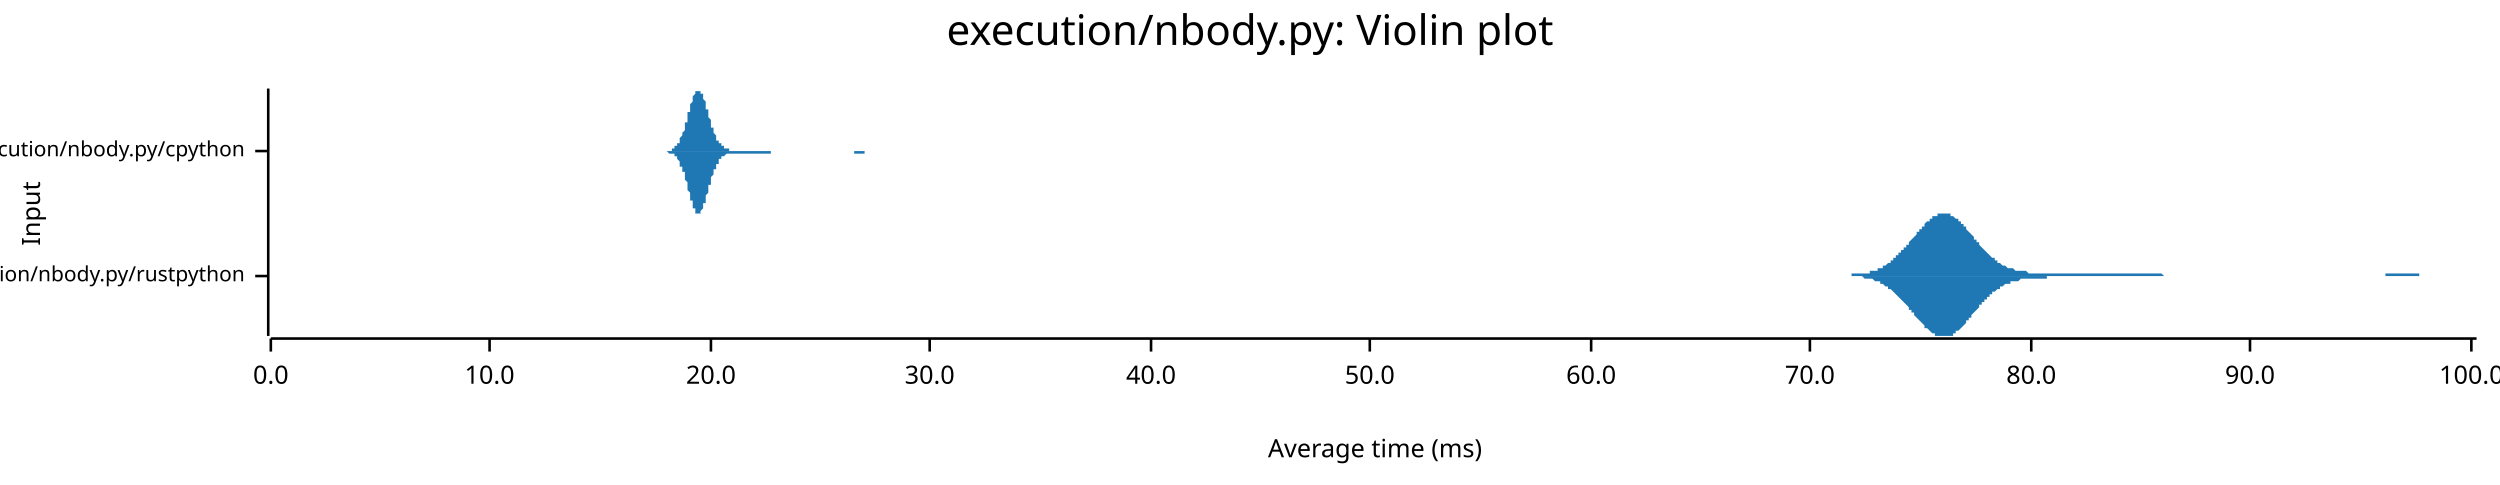
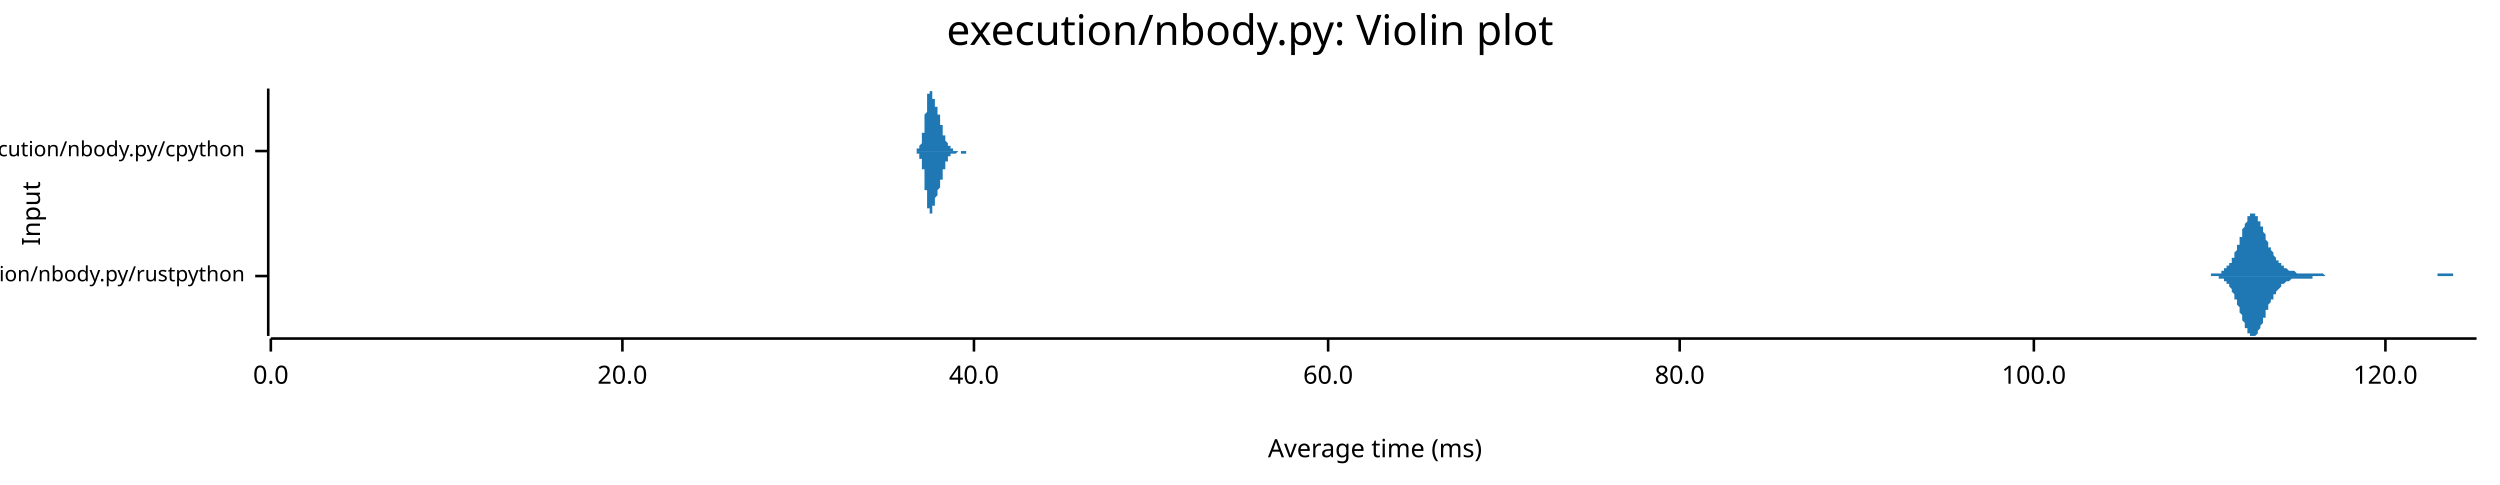
<svg xmlns="http://www.w3.org/2000/svg" width="960" height="186" viewBox="0 0 960 186">
  <text x="480" y="5" dy="0.76em" text-anchor="middle" font-family="sans-serif" font-size="16.129" opacity="1" fill="#000000">
execution/nbody.py: Violin plot
</text>
  <text x="8" y="82" dy="0.76em" text-anchor="middle" font-family="sans-serif" font-size="9.677" opacity="1" fill="#000000" transform="rotate(270, 8, 82)">
Input
</text>
  <text x="528" y="178" dy="-0.5ex" text-anchor="middle" font-family="sans-serif" font-size="9.677" opacity="1" fill="#000000">
Average time (ms)
</text>
  <polyline fill="none" opacity="1" stroke="#000000" stroke-width="1" points="103,34 103,129 " />
  <text x="94" y="106" dy="0.5ex" text-anchor="end" font-family="sans-serif" font-size="8.065" opacity="1" fill="#000000">
execution/nbody.py/rustpython
</text>
  <polyline fill="none" opacity="1" stroke="#000000" stroke-width="1" points="98,106 103,106 " />
  <text x="94" y="58" dy="0.5ex" text-anchor="end" font-family="sans-serif" font-size="8.065" opacity="1" fill="#000000">
execution/nbody.py/cpython
</text>
  <polyline fill="none" opacity="1" stroke="#000000" stroke-width="1" points="98,58 103,58 " />
  <polyline fill="none" opacity="1" stroke="#000000" stroke-width="1" points="104,130 951,130 " />
  <text x="104" y="140" dy="0.76em" text-anchor="middle" font-family="sans-serif" font-size="9.677" opacity="1" fill="#000000">
0.0
</text>
  <polyline fill="none" opacity="1" stroke="#000000" stroke-width="1" points="104,130 104,135 " />
-   <text x="188" y="140" dy="0.76em" text-anchor="middle" font-family="sans-serif" font-size="9.677" opacity="1" fill="#000000">
- 10.0
- </text>
-   <polyline fill="none" opacity="1" stroke="#000000" stroke-width="1" points="188,130 188,135 " />
-   <text x="273" y="140" dy="0.76em" text-anchor="middle" font-family="sans-serif" font-size="9.677" opacity="1" fill="#000000">
+   <text x="239" y="140" dy="0.76em" text-anchor="middle" font-family="sans-serif" font-size="9.677" opacity="1" fill="#000000">
20.0
</text>
-   <polyline fill="none" opacity="1" stroke="#000000" stroke-width="1" points="273,130 273,135 " />
-   <text x="357" y="140" dy="0.76em" text-anchor="middle" font-family="sans-serif" font-size="9.677" opacity="1" fill="#000000">
- 30.0
- </text>
-   <polyline fill="none" opacity="1" stroke="#000000" stroke-width="1" points="357,130 357,135 " />
-   <text x="442" y="140" dy="0.76em" text-anchor="middle" font-family="sans-serif" font-size="9.677" opacity="1" fill="#000000">
+   <polyline fill="none" opacity="1" stroke="#000000" stroke-width="1" points="239,130 239,135 " />
+   <text x="374" y="140" dy="0.76em" text-anchor="middle" font-family="sans-serif" font-size="9.677" opacity="1" fill="#000000">
40.0
</text>
-   <polyline fill="none" opacity="1" stroke="#000000" stroke-width="1" points="442,130 442,135 " />
-   <text x="526" y="140" dy="0.76em" text-anchor="middle" font-family="sans-serif" font-size="9.677" opacity="1" fill="#000000">
- 50.0
- </text>
-   <polyline fill="none" opacity="1" stroke="#000000" stroke-width="1" points="526,130 526,135 " />
-   <text x="611" y="140" dy="0.76em" text-anchor="middle" font-family="sans-serif" font-size="9.677" opacity="1" fill="#000000">
+   <polyline fill="none" opacity="1" stroke="#000000" stroke-width="1" points="374,130 374,135 " />
+   <text x="510" y="140" dy="0.76em" text-anchor="middle" font-family="sans-serif" font-size="9.677" opacity="1" fill="#000000">
60.0
</text>
-   <polyline fill="none" opacity="1" stroke="#000000" stroke-width="1" points="611,130 611,135 " />
-   <text x="695" y="140" dy="0.76em" text-anchor="middle" font-family="sans-serif" font-size="9.677" opacity="1" fill="#000000">
- 70.0
- </text>
-   <polyline fill="none" opacity="1" stroke="#000000" stroke-width="1" points="695,130 695,135 " />
-   <text x="780" y="140" dy="0.76em" text-anchor="middle" font-family="sans-serif" font-size="9.677" opacity="1" fill="#000000">
+   <polyline fill="none" opacity="1" stroke="#000000" stroke-width="1" points="510,130 510,135 " />
+   <text x="645" y="140" dy="0.76em" text-anchor="middle" font-family="sans-serif" font-size="9.677" opacity="1" fill="#000000">
80.0
</text>
-   <polyline fill="none" opacity="1" stroke="#000000" stroke-width="1" points="780,130 780,135 " />
-   <text x="864" y="140" dy="0.76em" text-anchor="middle" font-family="sans-serif" font-size="9.677" opacity="1" fill="#000000">
- 90.0
- </text>
-   <polyline fill="none" opacity="1" stroke="#000000" stroke-width="1" points="864,130 864,135 " />
-   <text x="949" y="140" dy="0.76em" text-anchor="middle" font-family="sans-serif" font-size="9.677" opacity="1" fill="#000000">
+   <polyline fill="none" opacity="1" stroke="#000000" stroke-width="1" points="645,130 645,135 " />
+   <text x="781" y="140" dy="0.76em" text-anchor="middle" font-family="sans-serif" font-size="9.677" opacity="1" fill="#000000">
100.0
</text>
-   <polyline fill="none" opacity="1" stroke="#000000" stroke-width="1" points="949,130 949,135 " />
-   <polygon opacity="1" fill="#1F78B4" points="702,106 702,106 703,106 703,106 704,106 704,106 705,106 705,106 706,106 706,106 707,106 707,106 708,106 708,106 709,106 709,106 710,106 710,106 711,106 711,105 712,105 712,105 713,105 713,105 714,105 714,105 715,105 715,105 716,105 716,105 717,105 717,105 718,105 718,104 719,104 719,104 720,104 720,104 721,104 721,103 722,103 722,103 723,103 723,102 724,102 724,102 725,101 725,101 726,101 726,100 727,100 727,99 728,99 728,98 729,98 729,97 730,97 730,96 731,96 731,95 732,95 732,94 733,94 733,93 734,92 734,92 735,91 735,91 736,90 736,89 737,89 737,88 738,88 738,87 739,87 739,86 740,85 740,85 741,85 741,84 742,84 742,83 743,83 743,83 744,83 744,82 745,82 745,82 746,82 746,82 747,82 747,82 748,82 748,82 749,82 749,83 750,83 750,83 751,84 751,84 752,84 752,85 753,85 753,86 754,86 754,87 755,87 755,88 756,89 756,89 757,90 757,90 758,91 758,92 759,92 759,93 760,93 760,94 761,95 761,95 762,96 762,96 763,97 763,97 764,98 764,98 765,99 765,99 766,99 766,100 767,100 767,101 768,101 768,101 769,102 769,102 770,102 770,102 771,103 771,103 772,103 772,103 773,103 773,103 774,104 774,104 775,104 775,104 776,104 776,104 777,104 777,104 778,104 778,104 779,105 779,105 780,105 780,105 781,105 781,105 782,105 782,105 783,105 783,105 784,105 784,105 785,105 785,105 786,105 786,105 787,105 787,105 788,105 788,105 789,105 789,105 790,105 790,105 791,105 791,105 792,105 792,105 793,105 793,105 794,105 794,105 795,105 795,105 796,105 796,105 797,105 797,105 798,105 798,105 799,105 799,105 800,105 800,105 801,105 801,105 802,105 802,105 803,105 803,105 804,105 804,105 805,105 805,105 806,105 806,105 807,105 807,105 808,105 808,105 809,105 809,105 810,105 810,105 811,105 811,105 812,105 812,105 813,105 813,105 813,105 814,105 814,105 815,105 815,105 816,105 816,105 817,105 817,105 818,105 818,105 819,105 819,105 820,105 820,105 821,105 821,105 822,105 822,105 823,105 823,105 824,105 824,105 825,105 825,105 826,105 826,105 827,105 827,105 828,105 828,105 829,105 829,105 830,105 830,105 831,106 831,106 832,106 832,106 833,106 833,106 834,106 834,106 835,106 835,106 836,106 836,106 837,106 837,106 838,106 838,106 839,106 839,106 840,106 840,106 841,106 841,106 842,106 842,106 843,106 843,106 844,106 844,106 845,106 845,106 846,106 846,106 847,106 847,106 848,106 848,106 849,106 849,106 850,106 850,106 851,106 851,106 852,106 852,106 853,106 853,106 854,106 854,106 855,106 855,106 856,106 856,106 857,106 857,106 858,106 858,106 859,106 859,106 860,106 860,106 861,106 861,106 862,106 862,106 863,106 863,106 864,106 864,106 865,106 865,106 866,106 866,106 867,106 867,106 868,106 868,106 869,106 869,106 870,106 870,106 871,106 871,106 872,106 872,106 873,106 873,106 874,106 874,106 875,106 875,106 876,106 876,106 877,106 877,106 878,106 878,106 879,106 879,106 880,106 880,106 881,106 881,106 882,106 882,106 883,106 883,106 884,106 884,106 885,106 885,106 886,106 886,106 887,106 887,106 888,106 888,106 889,106 889,106 890,106 890,106 891,106 891,106 892,106 892,106 893,106 893,106 894,106 894,106 895,106 895,106 896,106 896,106 897,106 897,106 898,106 898,106 899,106 899,106 900,106 900,106 901,106 901,106 902,106 902,106 903,106 903,106 904,106 904,106 905,106 905,106 906,106 906,106 907,106 907,106 908,106 908,106 909,106 909,106 910,106 910,106 911,106 911,106 912,106 912,106 913,106 913,106 914,106 914,106 915,106 915,106 916,106 916,105 917,105 917,105 918,105 918,105 919,105 919,105 920,105 920,105 921,105 921,105 922,105 922,105 923,105 923,105 924,105 924,105 925,105 925,105 926,105 926,105 927,105 927,105 928,105 928,105 929,105 929,106 930,106 930,106 931,106 931,106 932,106 932,106 933,106 933,106 934,106 934,106 935,106 935,106 936,106 936,106 937,106 937,106 938,106 938,106 939,106 939,106 940,106 940,106 941,106 941,106 942,106 942,106 943,106 943,106 944,106 944,106 945,106 945,106 946,106 946,106 947,106 947,106 948,106 948,106 949,106 949,106 950,106 950,106 951,106 951,106 702,106 " />
-   <polygon opacity="1" fill="#1F78B4" points="702,106 702,106 703,106 703,106 704,106 704,106 705,106 705,106 706,106 706,106 707,106 707,106 708,106 708,106 709,106 709,106 710,106 710,106 711,106 711,106 712,106 712,106 713,106 713,106 714,106 714,106 715,106 715,106 716,107 716,107 717,107 717,107 718,107 718,107 719,107 719,107 720,108 720,108 721,108 721,108 722,108 722,109 723,109 723,109 724,110 724,110 725,110 725,111 726,111 726,111 727,112 727,112 728,113 728,113 729,114 729,114 730,115 730,115 731,116 731,116 732,117 732,117 733,118 733,119 734,119 734,120 735,120 735,121 736,122 736,122 737,123 737,123 738,124 738,124 739,125 739,126 740,126 740,126 741,127 741,127 742,128 742,128 743,128 743,129 744,129 744,129 745,129 745,129 746,129 746,129 747,129 747,129 748,129 748,129 749,129 749,129 750,129 750,128 751,128 751,127 752,127 752,127 753,126 753,126 754,125 754,125 755,124 755,123 756,123 756,122 757,122 757,121 758,120 758,120 759,119 759,119 760,118 760,117 761,117 761,116 762,116 762,115 763,115 763,114 764,114 764,113 765,113 765,112 766,112 766,112 767,111 767,111 768,111 768,110 769,110 769,110 770,109 770,109 771,109 771,109 772,109 772,108 773,108 773,108 774,108 774,108 775,108 775,108 776,107 776,107 777,107 777,107 778,107 778,107 779,107 779,107 780,107 780,107 781,107 781,107 782,107 782,107 783,107 783,107 784,107 784,107 785,107 785,107 786,107 786,106 787,106 787,106 788,106 788,106 789,106 789,106 790,106 790,106 791,106 791,106 792,106 792,106 793,106 793,106 794,106 794,106 795,106 795,106 796,106 796,106 797,106 797,106 798,106 798,106 799,106 799,106 800,106 800,106 801,106 801,106 802,106 802,106 803,106 803,106 804,106 804,106 805,106 805,106 806,106 806,106 807,106 807,106 808,106 808,106 809,106 809,106 810,106 810,106 811,106 811,106 812,106 812,106 813,106 813,106 813,106 814,106 814,106 815,106 815,106 816,106 816,106 817,106 817,106 818,106 818,106 819,106 819,106 820,106 820,106 821,106 821,106 822,106 822,106 823,106 823,106 824,106 824,106 825,106 825,106 826,106 826,106 827,106 827,106 828,106 828,106 829,106 829,106 830,106 830,106 831,106 831,106 832,106 832,106 833,106 833,106 834,106 834,106 835,106 835,106 836,106 836,106 837,106 837,106 838,106 838,106 839,106 839,106 840,106 840,106 841,106 841,106 842,106 842,106 843,106 843,106 844,106 844,106 845,106 845,106 846,106 846,106 847,106 847,106 848,106 848,106 849,106 849,106 850,106 850,106 851,106 851,106 852,106 852,106 853,106 853,106 854,106 854,106 855,106 855,106 856,106 856,106 857,106 857,106 858,106 858,106 859,106 859,106 860,106 860,106 861,106 861,106 862,106 862,106 863,106 863,106 864,106 864,106 865,106 865,106 866,106 866,106 867,106 867,106 868,106 868,106 869,106 869,106 870,106 870,106 871,106 871,106 872,106 872,106 873,106 873,106 874,106 874,106 875,106 875,106 876,106 876,106 877,106 877,106 878,106 878,106 879,106 879,106 880,106 880,106 881,106 881,106 882,106 882,106 883,106 883,106 884,106 884,106 885,106 885,106 886,106 886,106 887,106 887,106 888,106 888,106 889,106 889,106 890,106 890,106 891,106 891,106 892,106 892,106 893,106 893,106 894,106 894,106 895,106 895,106 896,106 896,106 897,106 897,106 898,106 898,106 899,106 899,106 900,106 900,106 901,106 901,106 902,106 902,106 903,106 903,106 904,106 904,106 905,106 905,106 906,106 906,106 907,106 907,106 908,106 908,106 909,106 909,106 910,106 910,106 911,106 911,106 912,106 912,106 913,106 913,106 914,106 914,106 915,106 915,106 916,106 916,106 917,106 917,106 918,106 918,106 919,106 919,106 920,106 920,106 921,106 921,106 922,106 922,106 923,106 923,106 924,106 924,106 925,106 925,106 926,106 926,106 927,106 927,106 928,106 928,106 929,106 929,106 930,106 930,106 931,106 931,106 932,106 932,106 933,106 933,106 934,106 934,106 935,106 935,106 936,106 936,106 937,106 937,106 938,106 938,106 939,106 939,106 940,106 940,106 941,106 941,106 942,106 942,106 943,106 943,106 944,106 944,106 945,106 945,106 946,106 946,106 947,106 947,106 948,106 948,106 949,106 949,106 950,106 950,106 951,106 951,106 702,106 " />
-   <polygon opacity="1" fill="#1F78B4" points="254,58 254,58 254,58 254,58 254,58 255,58 255,58 255,58 255,58 255,58 255,58 256,58 256,58 256,58 256,58 256,58 256,58 257,58 257,58 257,58 257,58 257,58 258,58 258,58 258,58 258,58 258,57 258,57 259,57 259,57 259,57 259,57 259,57 259,56 260,56 260,56 260,56 260,56 260,55 260,55 261,55 261,54 261,54 261,54 261,53 261,53 262,52 262,52 262,52 262,51 262,51 263,50 263,49 263,49 263,48 263,48 263,47 264,47 264,46 264,45 264,45 264,44 264,43 265,43 265,42 265,41 265,41 265,40 265,40 266,39 266,39 266,38 266,38 266,37 266,37 267,36 267,36 267,36 267,35 267,35 267,35 268,35 268,35 268,35 268,34 268,35 269,35 269,35 269,35 269,35 269,35 269,36 270,36 270,36 270,37 270,37 270,38 270,38 271,39 271,39 271,40 271,40 271,41 271,42 272,42 272,43 272,44 272,44 272,45 272,45 273,46 273,47 273,47 273,48 273,48 273,49 274,49 274,50 274,50 274,51 274,51 275,52 275,52 275,53 275,53 275,53 275,54 276,54 276,54 276,54 276,55 276,55 276,55 277,55 277,56 277,56 277,56 277,56 277,56 278,56 278,57 278,57 278,57 278,57 278,57 279,57 279,57 279,57 279,57 279,57 280,57 280,57 280,57 280,57 280,57 280,58 281,58 281,58 281,58 281,58 281,58 281,58 282,58 282,58 282,58 282,58 282,58 282,58 283,58 283,58 283,58 283,58 283,58 283,58 284,58 284,58 284,58 284,58 284,58 284,58 285,58 285,58 285,58 285,58 285,58 286,58 286,58 286,58 286,58 286,58 286,58 287,58 287,58 287,58 287,58 287,58 287,58 288,58 288,58 288,58 288,58 288,58 288,58 289,58 289,58 289,58 289,58 289,58 289,58 290,58 290,58 290,58 290,58 290,58 290,58 291,58 291,58 291,58 291,58 291,58 292,58 292,58 292,58 292,58 292,58 292,58 293,58 293,58 293,58 293,58 293,58 293,58 294,58 294,58 294,58 294,58 294,58 294,58 295,58 295,58 295,58 295,58 295,58 295,58 296,58 296,58 296,58 296,58 296,58 297,58 297,58 297,58 297,58 297,58 297,58 298,58 298,58 298,58 298,58 298,58 298,58 299,58 299,58 299,58 299,58 299,58 299,58 300,58 300,58 300,58 300,58 300,58 300,58 301,58 301,58 301,58 301,58 301,58 301,58 302,58 302,58 302,58 302,58 302,58 303,58 303,58 303,58 303,58 303,58 303,58 304,58 304,58 304,58 304,58 304,58 304,58 305,58 305,58 305,58 305,58 305,58 305,58 306,58 306,58 306,58 306,58 306,58 306,58 307,58 307,58 307,58 307,58 307,58 307,58 308,58 308,58 308,58 308,58 308,58 309,58 309,58 309,58 309,58 309,58 309,58 310,58 310,58 310,58 310,58 310,58 310,58 311,58 311,58 311,58 311,58 311,58 311,58 312,58 312,58 312,58 312,58 312,58 312,58 313,58 313,58 313,58 313,58 313,58 314,58 314,58 314,58 314,58 314,58 314,58 315,58 315,58 315,58 315,58 315,58 315,58 316,58 316,58 316,58 316,58 316,58 316,58 317,58 317,58 317,58 317,58 317,58 317,58 318,58 318,58 318,58 318,58 318,58 318,58 319,58 319,58 319,58 319,58 319,58 320,58 320,58 320,58 320,58 320,58 320,58 321,58 321,58 321,58 321,58 321,58 321,58 322,58 322,58 322,58 322,58 322,58 322,58 323,58 323,58 323,58 323,58 323,58 323,58 324,58 324,58 324,58 324,58 324,58 324,58 325,58 325,58 325,58 325,58 325,58 326,58 326,58 326,58 326,58 326,58 326,58 327,58 327,58 327,58 327,58 327,58 327,58 328,58 328,58 328,58 328,58 328,58 328,58 329,58 329,58 329,58 329,58 329,58 329,58 330,58 330,58 330,58 330,58 330,58 330,58 331,58 331,58 331,58 331,58 331,58 332,58 332,58 332,58 332,58 332,58 332,58 333,58 333,58 333,58 333,58 333,58 333,58 334,58 334,58 334,58 334,58 334,58 334,58 335,58 335,58 335,58 335,58 335,58 335,58 336,58 336,58 336,58 336,58 336,58 337,58 337,58 337,58 337,58 337,58 337,58 338,58 338,58 338,58 338,58 338,58 338,58 339,58 339,58 339,58 339,58 339,58 339,58 339,58 254,58 " />
-   <polygon opacity="1" fill="#1F78B4" points="254,58 254,58 254,58 254,58 254,58 255,58 255,58 255,58 255,58 255,58 255,58 256,58 256,58 256,58 256,58 256,58 256,58 257,59 257,59 257,59 257,59 257,59 258,59 258,59 258,59 258,59 258,59 258,59 259,59 259,59 259,60 259,60 259,60 259,60 260,60 260,60 260,61 260,61 260,61 260,61 261,62 261,62 261,62 261,63 261,63 261,64 262,64 262,64 262,65 262,65 262,66 263,66 263,67 263,68 263,68 263,69 263,69 264,70 264,71 264,71 264,72 264,73 264,73 265,74 265,74 265,75 265,76 265,76 265,77 266,77 266,78 266,78 266,79 266,79 266,80 267,80 267,81 267,81 267,81 267,81 267,82 268,82 268,82 268,82 268,82 268,82 269,82 269,82 269,82 269,81 269,81 269,81 270,80 270,80 270,80 270,79 270,79 270,78 271,78 271,77 271,77 271,76 271,75 271,75 272,74 272,74 272,73 272,72 272,72 272,71 273,71 273,70 273,69 273,69 273,68 273,68 274,67 274,67 274,66 274,66 274,65 275,65 275,64 275,64 275,64 275,63 275,63 276,63 276,62 276,62 276,62 276,62 276,61 277,61 277,61 277,61 277,61 277,60 277,60 278,60 278,60 278,60 278,60 278,60 278,60 279,59 279,59 279,59 279,59 279,59 280,59 280,59 280,59 280,59 280,59 280,59 281,59 281,59 281,59 281,59 281,59 281,59 282,59 282,59 282,59 282,59 282,59 282,59 283,59 283,59 283,59 283,59 283,59 283,59 284,59 284,59 284,59 284,59 284,59 284,59 285,59 285,59 285,59 285,59 285,59 286,59 286,59 286,59 286,59 286,59 286,59 287,59 287,59 287,59 287,59 287,59 287,59 288,59 288,59 288,59 288,59 288,59 288,59 289,59 289,59 289,59 289,59 289,59 289,59 290,59 290,59 290,59 290,59 290,59 290,59 291,59 291,59 291,59 291,59 291,59 292,59 292,59 292,59 292,59 292,59 292,59 293,59 293,59 293,59 293,59 293,59 293,59 294,59 294,59 294,59 294,59 294,59 294,59 295,59 295,59 295,59 295,59 295,59 295,59 296,59 296,59 296,58 296,58 296,58 297,58 297,58 297,58 297,58 297,58 297,58 298,58 298,58 298,58 298,58 298,58 298,58 299,58 299,58 299,58 299,58 299,58 299,58 300,58 300,58 300,58 300,58 300,58 300,58 301,58 301,58 301,58 301,58 301,58 301,58 302,58 302,58 302,58 302,58 302,58 303,58 303,58 303,58 303,58 303,58 303,58 304,58 304,58 304,58 304,58 304,58 304,58 305,58 305,58 305,58 305,58 305,58 305,58 306,58 306,58 306,58 306,58 306,58 306,58 307,58 307,58 307,58 307,58 307,58 307,58 308,58 308,58 308,58 308,58 308,58 309,58 309,58 309,58 309,58 309,58 309,58 310,58 310,58 310,58 310,58 310,58 310,58 311,58 311,58 311,58 311,58 311,58 311,58 312,58 312,58 312,58 312,58 312,58 312,58 313,58 313,58 313,58 313,58 313,58 314,58 314,58 314,58 314,58 314,58 314,58 315,58 315,58 315,58 315,58 315,58 315,58 316,58 316,58 316,58 316,58 316,58 316,58 317,58 317,58 317,58 317,58 317,58 317,58 318,58 318,58 318,58 318,58 318,58 318,58 319,58 319,58 319,58 319,58 319,58 320,58 320,58 320,58 320,58 320,58 320,58 321,58 321,58 321,58 321,58 321,58 321,58 322,58 322,58 322,58 322,58 322,58 322,58 323,58 323,58 323,58 323,58 323,58 323,58 324,58 324,58 324,58 324,58 324,58 324,58 325,58 325,58 325,58 325,58 325,58 326,58 326,58 326,58 326,58 326,58 326,58 327,58 327,58 327,58 327,58 327,58 327,58 328,58 328,58 328,58 328,59 328,59 328,59 329,59 329,59 329,59 329,59 329,59 329,59 330,59 330,59 330,59 330,59 330,59 330,59 331,59 331,59 331,59 331,59 331,59 332,59 332,59 332,59 332,59 332,58 332,58 333,58 333,58 333,58 333,58 333,58 333,58 334,58 334,58 334,58 334,58 334,58 334,58 335,58 335,58 335,58 335,58 335,58 335,58 336,58 336,58 336,58 336,58 336,58 337,58 337,58 337,58 337,58 337,58 337,58 338,58 338,58 338,58 338,58 338,58 338,58 339,58 339,58 339,58 339,58 339,58 339,58 339,58 254,58 " />
+   <polyline fill="none" opacity="1" stroke="#000000" stroke-width="1" points="781,130 781,135 " />
+   <text x="916" y="140" dy="0.76em" text-anchor="middle" font-family="sans-serif" font-size="9.677" opacity="1" fill="#000000">
+ 120.0
+ </text>
+   <polyline fill="none" opacity="1" stroke="#000000" stroke-width="1" points="916,130 916,135 " />
+   <polygon opacity="1" fill="#1F78B4" points="844,106 844,106 844,106 845,106 845,106 845,106 845,106 845,106 846,106 846,106 846,106 846,106 847,106 847,106 847,106 847,106 847,106 848,106 848,106 848,106 848,106 848,106 849,106 849,106 849,106 849,106 849,105 850,105 850,105 850,105 850,105 851,105 851,105 851,105 851,105 851,105 852,105 852,105 852,105 852,105 852,105 853,105 853,104 853,104 853,104 854,104 854,104 854,104 854,104 854,103 855,103 855,103 855,103 855,103 855,102 856,102 856,102 856,101 856,101 857,101 857,100 857,100 857,100 857,99 858,99 858,98 858,98 858,97 858,97 859,96 859,96 859,95 859,94 860,94 860,93 860,93 860,92 860,91 861,91 861,90 861,89 861,89 861,88 862,87 862,87 862,86 862,86 863,85 863,85 863,84 863,84 863,83 864,83 864,83 864,83 864,82 864,82 865,82 865,82 865,82 865,82 866,82 866,82 866,82 866,83 866,83 867,83 867,83 867,84 867,84 867,85 868,85 868,86 868,86 868,87 869,87 869,88 869,88 869,89 869,89 870,90 870,90 870,91 870,92 870,92 871,93 871,93 871,94 871,94 871,95 872,95 872,96 872,96 872,96 873,97 873,97 873,98 873,98 873,98 874,99 874,99 874,99 874,100 874,100 875,100 875,100 875,101 875,101 876,101 876,101 876,102 876,102 876,102 877,102 877,102 877,103 877,103 877,103 878,103 878,103 878,103 878,103 879,104 879,104 879,104 879,104 879,104 880,104 880,104 880,104 880,104 880,104 881,104 881,104 881,104 881,104 882,105 882,105 882,105 882,105 882,105 883,105 883,105 883,105 883,105 883,105 884,105 884,105 884,105 884,105 885,105 885,105 885,105 885,105 885,105 886,105 886,105 886,105 886,105 886,105 887,105 887,105 887,105 887,105 888,105 888,105 888,105 888,105 888,105 889,105 889,105 889,105 889,105 889,105 890,105 890,105 890,105 890,105 890,105 891,105 891,105 891,105 891,105 892,105 892,105 892,105 892,105 892,105 893,106 893,106 893,106 893,106 893,106 894,106 894,106 894,106 894,106 895,106 895,106 895,106 895,106 895,106 896,106 896,106 896,106 896,106 896,106 897,106 897,106 897,106 897,106 898,106 898,106 898,106 898,106 898,106 899,106 899,106 899,106 899,106 899,106 900,106 900,106 900,106 900,106 901,106 901,106 901,106 901,106 901,106 902,106 902,106 902,106 902,106 902,106 903,106 903,106 903,106 903,106 904,106 904,106 904,106 904,106 904,106 905,106 905,106 905,106 905,106 905,106 906,106 906,106 906,106 906,106 907,106 907,106 907,106 907,106 907,106 908,106 908,106 908,106 908,106 908,106 909,106 909,106 909,106 909,106 910,106 910,106 910,106 910,106 910,106 911,106 911,106 911,106 911,106 911,106 912,106 912,106 912,106 912,106 912,106 913,106 913,106 913,106 913,106 914,106 914,106 914,106 914,106 914,106 915,106 915,106 915,106 915,106 915,106 916,106 916,106 916,106 916,106 917,106 917,106 917,106 917,106 917,106 918,106 918,106 918,106 918,106 918,106 919,106 919,106 919,106 919,106 920,106 920,106 920,106 920,106 920,106 921,106 921,106 921,106 921,106 921,106 922,106 922,106 922,106 922,106 923,106 923,106 923,106 923,106 923,106 924,106 924,106 924,106 924,106 924,106 925,106 925,106 925,106 925,106 926,106 926,106 926,106 926,106 926,106 927,106 927,106 927,106 927,106 927,106 928,106 928,106 928,106 928,106 929,106 929,106 929,106 929,106 929,106 930,106 930,106 930,106 930,106 930,106 931,106 931,106 931,106 931,106 931,106 932,106 932,106 932,106 932,106 933,106 933,106 933,106 933,106 933,106 934,106 934,106 934,106 934,106 934,106 935,106 935,106 935,106 935,106 936,106 936,106 936,106 936,106 936,105 937,105 937,105 937,105 937,105 937,105 938,105 938,105 938,105 938,105 939,105 939,105 939,105 939,105 939,105 940,105 940,105 940,105 940,105 940,105 941,105 941,105 941,105 941,105 942,105 942,105 942,105 942,106 942,106 943,106 943,106 943,106 943,106 943,106 944,106 944,106 944,106 944,106 945,106 945,106 945,106 945,106 945,106 946,106 946,106 946,106 946,106 946,106 947,106 947,106 947,106 947,106 948,106 948,106 948,106 948,106 948,106 949,106 949,106 949,106 949,106 949,106 950,106 950,106 950,106 950,106 951,106 951,106 844,106 " />
+   <polygon opacity="1" fill="#1F78B4" points="844,106 844,106 844,106 845,106 845,106 845,106 845,106 845,106 846,106 846,106 846,106 846,106 847,106 847,106 847,106 847,106 847,106 848,106 848,106 848,106 848,106 848,106 849,106 849,106 849,106 849,106 849,106 850,106 850,106 850,106 850,106 851,106 851,106 851,106 851,106 851,106 852,106 852,107 852,107 852,107 852,107 853,107 853,107 853,107 853,107 854,107 854,108 854,108 854,108 854,108 855,108 855,108 855,109 855,109 855,109 856,109 856,110 856,110 856,110 857,111 857,111 857,111 857,112 857,112 858,113 858,113 858,114 858,114 858,115 859,115 859,116 859,116 859,117 860,118 860,118 860,119 860,120 860,120 861,121 861,122 861,122 861,123 861,123 862,124 862,125 862,125 862,126 863,126 863,127 863,127 863,128 863,128 864,128 864,129 864,129 864,129 864,129 865,129 865,129 865,129 865,129 866,129 866,129 866,129 866,129 866,129 867,128 867,128 867,128 867,127 867,127 868,126 868,126 868,125 868,125 869,124 869,124 869,123 869,123 869,122 870,122 870,121 870,121 870,120 870,119 871,119 871,118 871,118 871,117 871,117 872,116 872,116 872,116 872,115 873,115 873,114 873,114 873,114 873,113 874,113 874,113 874,112 874,112 874,112 875,111 875,111 875,111 875,111 876,110 876,110 876,110 876,110 876,109 877,109 877,109 877,109 877,109 877,109 878,108 878,108 878,108 878,108 879,108 879,108 879,108 879,108 879,108 880,107 880,107 880,107 880,107 880,107 881,107 881,107 881,107 881,107 882,107 882,107 882,107 882,107 882,107 883,107 883,107 883,107 883,107 883,107 884,107 884,107 884,107 884,107 885,107 885,107 885,107 885,107 885,107 886,107 886,107 886,107 886,107 886,107 887,107 887,107 887,107 887,107 888,107 888,106 888,106 888,106 888,106 889,106 889,106 889,106 889,106 889,106 890,106 890,106 890,106 890,106 890,106 891,106 891,106 891,106 891,106 892,106 892,106 892,106 892,106 892,106 893,106 893,106 893,106 893,106 893,106 894,106 894,106 894,106 894,106 895,106 895,106 895,106 895,106 895,106 896,106 896,106 896,106 896,106 896,106 897,106 897,106 897,106 897,106 898,106 898,106 898,106 898,106 898,106 899,106 899,106 899,106 899,106 899,106 900,106 900,106 900,106 900,106 901,106 901,106 901,106 901,106 901,106 902,106 902,106 902,106 902,106 902,106 903,106 903,106 903,106 903,106 904,106 904,106 904,106 904,106 904,106 905,106 905,106 905,106 905,106 905,106 906,106 906,106 906,106 906,106 907,106 907,106 907,106 907,106 907,106 908,106 908,106 908,106 908,106 908,106 909,106 909,106 909,106 909,106 910,106 910,106 910,106 910,106 910,106 911,106 911,106 911,106 911,106 911,106 912,106 912,106 912,106 912,106 912,106 913,106 913,106 913,106 913,106 914,106 914,106 914,106 914,106 914,106 915,106 915,106 915,106 915,106 915,106 916,106 916,106 916,106 916,106 917,106 917,106 917,106 917,106 917,106 918,106 918,106 918,106 918,106 918,106 919,106 919,106 919,106 919,106 920,106 920,106 920,106 920,106 920,106 921,106 921,106 921,106 921,106 921,106 922,106 922,106 922,106 922,106 923,106 923,106 923,106 923,106 923,106 924,106 924,106 924,106 924,106 924,106 925,106 925,106 925,106 925,106 926,106 926,106 926,106 926,106 926,106 927,106 927,106 927,106 927,106 927,106 928,106 928,106 928,106 928,106 929,106 929,106 929,106 929,106 929,106 930,106 930,106 930,106 930,106 930,106 931,106 931,106 931,106 931,106 931,106 932,106 932,106 932,106 932,106 933,106 933,106 933,106 933,106 933,106 934,106 934,106 934,106 934,106 934,106 935,106 935,106 935,106 935,106 936,106 936,106 936,106 936,106 936,106 937,106 937,106 937,106 937,106 937,106 938,106 938,106 938,106 938,106 939,106 939,106 939,106 939,106 939,106 940,106 940,106 940,106 940,106 940,106 941,106 941,106 941,106 941,106 942,106 942,106 942,106 942,106 942,106 943,106 943,106 943,106 943,106 943,106 944,106 944,106 944,106 944,106 945,106 945,106 945,106 945,106 945,106 946,106 946,106 946,106 946,106 946,106 947,106 947,106 947,106 947,106 948,106 948,106 948,106 948,106 948,106 949,106 949,106 949,106 949,106 949,106 950,106 950,106 950,106 950,106 951,106 951,106 844,106 " />
+   <polygon opacity="1" fill="#1F78B4" points="350,58 350,58 350,58 350,58 350,58 351,58 351,58 351,58 351,58 351,58 351,58 351,58 351,58 351,58 351,58 351,58 351,58 351,58 351,58 351,58 351,58 351,58 351,58 351,58 351,58 351,58 352,58 352,58 352,58 352,58 352,58 352,58 352,58 352,58 352,58 352,58 352,58 352,58 352,58 352,58 352,58 352,58 352,58 352,58 352,58 352,58 352,58 352,57 353,57 353,57 353,57 353,57 353,57 353,57 353,57 353,57 353,57 353,57 353,57 353,57 353,57 353,56 353,56 353,56 353,56 353,56 353,56 353,56 353,56 353,56 354,55 354,55 354,55 354,55 354,55 354,55 354,54 354,54 354,54 354,54 354,54 354,54 354,53 354,53 354,53 354,53 354,52 354,52 354,52 354,52 354,51 355,51 355,51 355,50 355,50 355,50 355,50 355,49 355,49 355,49 355,48 355,48 355,47 355,47 355,47 355,46 355,46 355,46 355,45 355,45 355,44 355,44 355,44 356,43 356,43 356,42 356,42 356,42 356,41 356,41 356,41 356,40 356,40 356,39 356,39 356,39 356,38 356,38 356,38 356,38 356,37 356,37 356,37 356,36 357,36 357,36 357,36 357,36 357,35 357,35 357,35 357,35 357,35 357,35 357,35 357,35 357,35 357,35 357,35 357,34 357,35 357,35 357,35 357,35 357,35 357,35 358,35 358,35 358,35 358,35 358,35 358,35 358,35 358,36 358,36 358,36 358,36 358,36 358,36 358,36 358,37 358,37 358,37 358,37 358,37 358,37 358,38 358,38 359,38 359,38 359,38 359,38 359,39 359,39 359,39 359,39 359,39 359,39 359,40 359,40 359,40 359,40 359,40 359,40 359,40 359,41 359,41 359,41 359,41 360,41 360,41 360,41 360,41 360,42 360,42 360,42 360,42 360,42 360,42 360,42 360,43 360,43 360,43 360,43 360,43 360,43 360,43 360,44 360,44 360,44 360,44 361,44 361,44 361,44 361,45 361,45 361,45 361,45 361,45 361,45 361,46 361,46 361,46 361,46 361,46 361,46 361,47 361,47 361,47 361,47 361,47 361,48 362,48 362,48 362,48 362,48 362,49 362,49 362,49 362,49 362,49 362,49 362,50 362,50 362,50 362,50 362,50 362,51 362,51 362,51 362,51 362,51 362,51 362,52 363,52 363,52 363,52 363,52 363,52 363,52 363,53 363,53 363,53 363,53 363,53 363,53 363,53 363,53 363,54 363,54 363,54 363,54 363,54 363,54 363,54 363,54 364,55 364,55 364,55 364,55 364,55 364,55 364,55 364,55 364,55 364,55 364,56 364,56 364,56 364,56 364,56 364,56 364,56 364,56 364,56 364,56 364,56 365,56 365,56 365,56 365,56 365,57 365,57 365,57 365,57 365,57 365,57 365,57 365,57 365,57 365,57 365,57 365,57 365,57 365,57 365,57 365,57 365,57 365,57 366,57 366,57 366,57 366,57 366,57 366,57 366,57 366,57 366,57 366,57 366,57 366,57 366,57 366,58 366,58 366,58 366,58 366,58 366,58 366,58 366,58 367,58 367,58 367,58 367,58 367,58 367,58 367,58 367,58 367,58 367,58 367,58 367,58 367,58 367,58 367,58 367,58 367,58 367,58 367,58 367,58 367,58 367,58 368,58 368,58 368,58 368,58 368,58 368,58 368,58 368,58 368,58 368,58 368,58 368,58 368,58 368,58 368,58 368,58 368,58 368,58 368,58 368,58 368,58 368,58 369,58 369,58 369,58 369,58 369,58 369,58 369,58 369,58 369,58 369,58 369,58 369,58 369,58 369,58 369,58 369,58 369,58 369,58 369,58 369,58 369,58 370,58 370,58 370,58 370,58 370,58 370,58 370,58 370,58 370,58 370,58 370,58 370,58 370,58 370,58 370,58 370,58 370,58 370,58 370,58 370,58 370,58 370,58 371,58 371,58 371,58 371,58 371,58 371,58 371,58 371,58 371,58 371,58 371,58 371,58 371,58 371,58 371,58 371,58 371,58 371,58 371,58 371,58 371,58 372,58 372,58 372,58 372,58 372,58 372,58 372,58 372,58 372,58 372,58 372,58 372,58 372,58 372,58 372,58 372,58 372,58 372,58 372,58 372,58 372,58 372,58 373,58 373,58 373,58 373,58 373,58 373,58 373,58 373,58 373,58 373,58 373,58 373,58 373,58 373,58 373,58 373,58 373,58 373,58 373,58 373,58 373,58 350,58 " />
+   <polygon opacity="1" fill="#1F78B4" points="350,58 350,58 350,58 350,58 350,58 351,58 351,58 351,58 351,58 351,58 351,58 351,58 351,58 351,58 351,58 351,58 351,58 351,58 351,58 351,58 351,58 351,58 351,58 351,58 351,58 351,58 352,58 352,58 352,58 352,58 352,58 352,58 352,59 352,59 352,59 352,59 352,59 352,59 352,59 352,59 352,59 352,59 352,59 352,59 352,59 352,59 352,59 352,59 353,59 353,59 353,59 353,59 353,59 353,59 353,59 353,60 353,60 353,60 353,60 353,60 353,60 353,60 353,60 353,60 353,60 353,60 353,61 353,61 353,61 353,61 354,61 354,61 354,61 354,62 354,62 354,62 354,62 354,62 354,62 354,63 354,63 354,63 354,63 354,63 354,64 354,64 354,64 354,64 354,65 354,65 354,65 355,65 355,66 355,66 355,66 355,67 355,67 355,67 355,68 355,68 355,68 355,69 355,69 355,69 355,70 355,70 355,71 355,71 355,71 355,72 355,72 355,72 355,73 356,73 356,74 356,74 356,74 356,75 356,75 356,76 356,76 356,76 356,77 356,77 356,77 356,78 356,78 356,78 356,79 356,79 356,79 356,80 356,80 356,80 357,80 357,81 357,81 357,81 357,81 357,81 357,81 357,82 357,82 357,82 357,82 357,82 357,82 357,82 357,82 357,82 357,82 357,82 357,82 357,82 357,82 357,82 358,82 358,82 358,82 358,81 358,81 358,81 358,81 358,81 358,81 358,81 358,81 358,80 358,80 358,80 358,80 358,80 358,80 358,79 358,79 358,79 358,79 358,79 359,79 359,78 359,78 359,78 359,78 359,78 359,78 359,77 359,77 359,77 359,77 359,77 359,77 359,77 359,76 359,76 359,76 359,76 359,76 359,76 359,76 360,75 360,75 360,75 360,75 360,75 360,75 360,75 360,74 360,74 360,74 360,74 360,74 360,74 360,74 360,74 360,73 360,73 360,73 360,73 360,73 360,73 360,73 361,72 361,72 361,72 361,72 361,72 361,72 361,71 361,71 361,71 361,71 361,71 361,71 361,70 361,70 361,70 361,70 361,70 361,69 361,69 361,69 361,69 362,69 362,69 362,68 362,68 362,68 362,68 362,68 362,67 362,67 362,67 362,67 362,67 362,67 362,66 362,66 362,66 362,66 362,66 362,65 362,65 362,65 362,65 363,65 363,65 363,65 363,64 363,64 363,64 363,64 363,64 363,64 363,64 363,63 363,63 363,63 363,63 363,63 363,63 363,63 363,63 363,62 363,62 363,62 363,62 364,62 364,62 364,62 364,62 364,62 364,61 364,61 364,61 364,61 364,61 364,61 364,61 364,61 364,61 364,61 364,61 364,61 364,60 364,60 364,60 364,60 365,60 365,60 365,60 365,60 365,60 365,60 365,60 365,60 365,60 365,60 365,60 365,60 365,60 365,60 365,60 365,59 365,59 365,59 365,59 365,59 365,59 365,59 366,59 366,59 366,59 366,59 366,59 366,59 366,59 366,59 366,59 366,59 366,59 366,59 366,59 366,59 366,59 366,59 366,59 366,59 366,59 366,59 366,59 367,59 367,59 367,59 367,59 367,59 367,59 367,59 367,59 367,59 367,59 367,59 367,59 367,59 367,59 367,59 367,59 367,59 367,59 367,59 367,59 367,59 367,59 368,58 368,58 368,58 368,58 368,58 368,58 368,58 368,58 368,58 368,58 368,58 368,58 368,58 368,58 368,58 368,58 368,58 368,58 368,58 368,58 368,58 368,58 369,58 369,59 369,59 369,59 369,59 369,59 369,59 369,59 369,59 369,59 369,59 369,59 369,59 369,59 369,59 369,59 369,59 369,59 369,59 369,59 369,59 370,59 370,59 370,59 370,59 370,59 370,59 370,59 370,59 370,59 370,59 370,59 370,59 370,59 370,59 370,59 370,59 370,59 370,59 370,59 370,59 370,59 370,59 371,59 371,59 371,59 371,59 371,59 371,59 371,59 371,59 371,59 371,59 371,59 371,59 371,59 371,59 371,59 371,59 371,59 371,59 371,59 371,59 371,58 372,58 372,58 372,58 372,58 372,58 372,58 372,58 372,58 372,58 372,58 372,58 372,58 372,58 372,58 372,58 372,58 372,58 372,58 372,58 372,58 372,58 372,58 373,58 373,58 373,58 373,58 373,58 373,58 373,58 373,58 373,58 373,58 373,58 373,58 373,58 373,58 373,58 373,58 373,58 373,58 373,58 373,58 373,58 350,58 " />
</svg>
